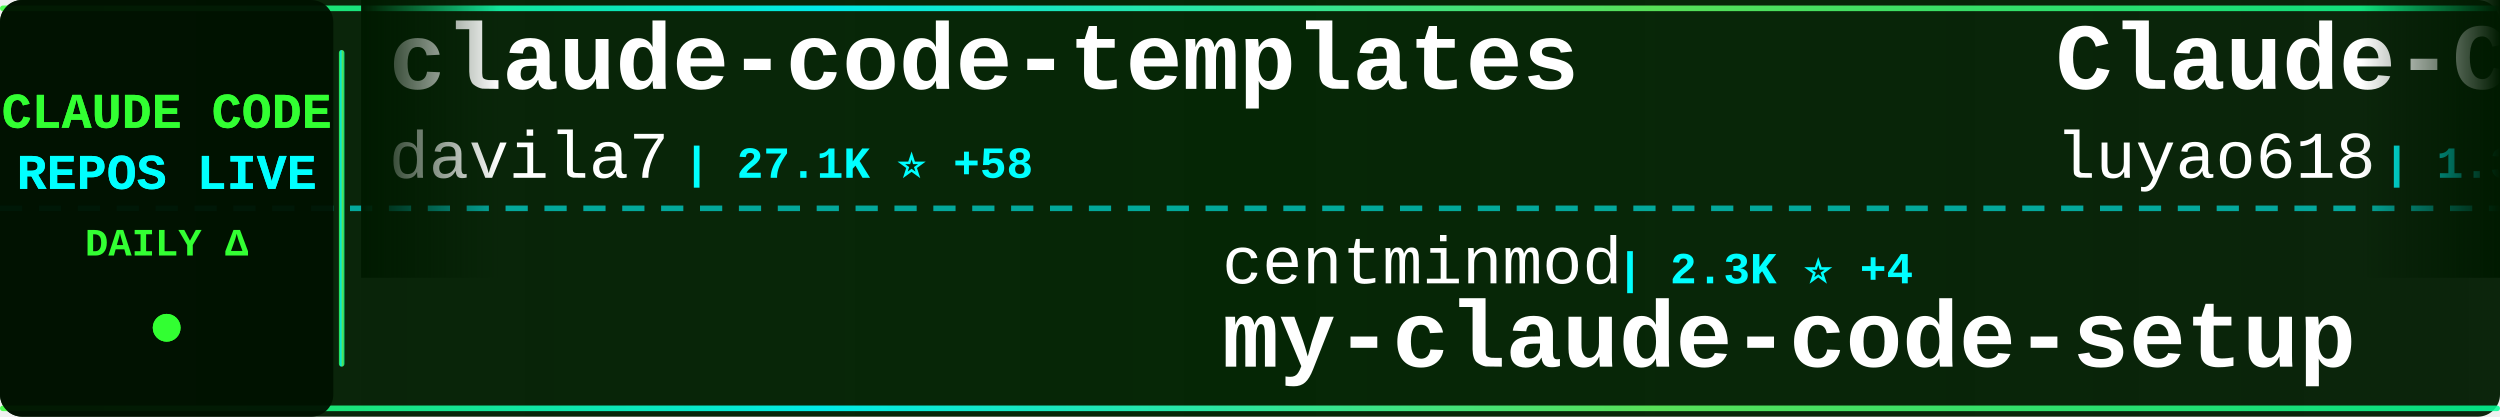
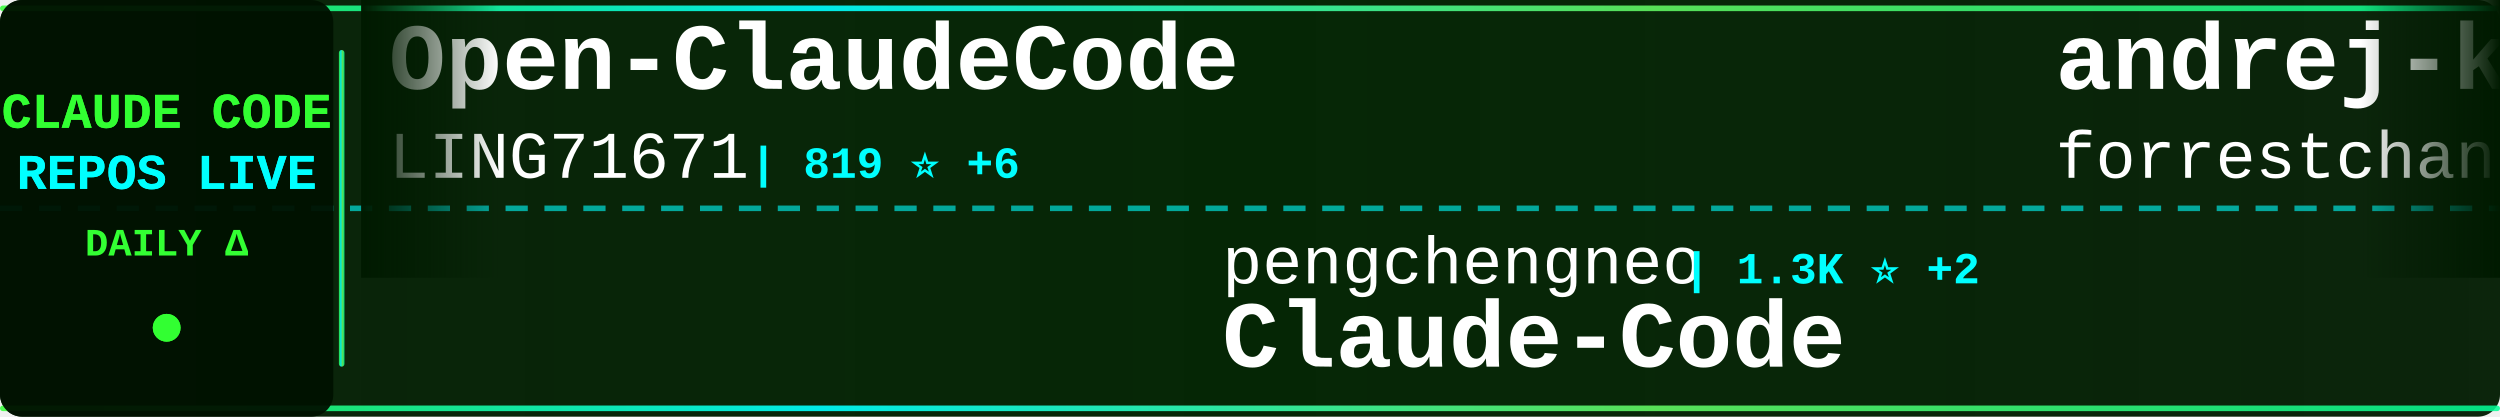
<svg xmlns="http://www.w3.org/2000/svg" width="900" height="150">
  <defs>
    <linearGradient id="tickerBg" x1="0%" y1="0%" x2="100%" y2="0%">
      <stop offset="0%" style="stop-color:#001a00;stop-opacity:0.95" />
      <stop offset="50%" style="stop-color:#002200;stop-opacity:0.98" />
      <stop offset="100%" style="stop-color:#001a00;stop-opacity:0.95" />
    </linearGradient>
    <linearGradient id="borderGrad" x1="0%" y1="0%" x2="100%" y2="0%">
      <stop offset="0%" style="stop-color:#33ff33;stop-opacity:0.85">
        <animate attributeName="stop-opacity" values="0.85;1;0.85" dur="2s" repeatCount="indefinite" />
      </stop>
      <stop offset="33%" style="stop-color:#00ffff;stop-opacity:0.9">
        <animate attributeName="stop-opacity" values="0.9;1;0.9" dur="2.2s" repeatCount="indefinite" />
      </stop>
      <stop offset="66%" style="stop-color:#66ff66;stop-opacity:0.85">
        <animate attributeName="stop-opacity" values="0.85;1;0.85" dur="1.8s" repeatCount="indefinite" />
      </stop>
      <stop offset="100%" style="stop-color:#00ff99;stop-opacity:0.85">
        <animate attributeName="stop-opacity" values="0.85;1;0.85" dur="2s" repeatCount="indefinite" />
      </stop>
    </linearGradient>
    <filter id="textGlow">
      <feGaussianBlur stdDeviation="0.1" result="coloredBlur" />
      <feMerge>
        <feMergeNode in="coloredBlur" />
        <feMergeNode in="SourceGraphic" />
      </feMerge>
    </filter>
    <filter id="metricGlow">
      <feGaussianBlur stdDeviation="0.2" result="coloredBlur" />
      <feMerge>
        <feMergeNode in="coloredBlur" />
        <feMergeNode in="SourceGraphic" />
      </feMerge>
    </filter>
    <linearGradient id="leftFade" x1="0%" y1="0%" x2="100%" y2="0%">
      <stop offset="0%" style="stop-color:#001a00;stop-opacity:1" />
      <stop offset="100%" style="stop-color:#001a00;stop-opacity:0" />
    </linearGradient>
    <linearGradient id="rightFade" x1="0%" y1="0%" x2="100%" y2="0%">
      <stop offset="0%" style="stop-color:#001a00;stop-opacity:0" />
      <stop offset="100%" style="stop-color:#001a00;stop-opacity:1" />
    </linearGradient>
  </defs>
  <rect width="900" height="150" fill="url(#tickerBg)" rx="8" />
  <rect x="0" y="2" width="900" height="2" fill="url(#borderGrad)" rx="1" />
  <rect x="0" y="146" width="900" height="2" fill="url(#borderGrad)" rx="1" />
  <line x1="0" y1="75" x2="900" y2="75" stroke="#00ffff" stroke-width="2" stroke-dasharray="8 6" opacity="0.6" />
  <rect x="0" y="0" width="120" height="150" fill="#001100" opacity="0.95" rx="8" />
  <text x="60" y="46" font-family="'Courier New', monospace" font-size="18" font-weight="bold" fill="#33ff33" text-anchor="middle" filter="url(#textGlow)">
    CLAUDE CODE
  </text>
  <text x="60" y="68" font-family="'Courier New', monospace" font-size="18" font-weight="bold" fill="#00ffff" text-anchor="middle" filter="url(#textGlow)">
    REPOS LIVE
  </text>
  <text x="60" y="92" font-family="'Courier New', monospace" font-size="14" font-weight="bold" fill="#33ff33" text-anchor="middle">
    DAILY Δ
  </text>
  <circle cx="60" cy="118" r="5" fill="#33ff33" filter="url(#metricGlow)">
    <animate attributeName="r" values="4;6;4" dur="1.5s" repeatCount="indefinite" />
    <animate attributeName="opacity" values="0.6;1;0.6" dur="1.5s" repeatCount="indefinite" />
  </circle>
  <rect x="122" y="18" width="2" height="114" fill="url(#borderGrad)" rx="1" />
  <clipPath id="tickerClip">
    <rect x="130" y="0" width="770" height="150" />
  </clipPath>
  <g clip-path="url(#tickerClip)">
    <g id="tickerItems">
      <animateTransform attributeName="transform" attributeType="XML" type="translate" from="0 0" to="-3000 0" dur="54s" repeatCount="indefinite" />
      <g transform="translate(0, 0)">
-         <text x="140" y="32" font-family="'Courier New', monospace" font-size="34" font-weight="bold" fill="#ffffff">claude-code-templates</text>
-         <text x="140" y="64" font-family="'Courier New', monospace" font-size="24" font-weight="normal" fill="#ffffff" opacity="1.0">davila7</text>
-         <text x="246" y="64" font-family="'Courier New', monospace" font-size="16" font-weight="bold" fill="#00ffff"> | 27.1K ⭐ +58</text>
+         <text x="140" y="32" font-family="'Courier New', monospace" font-size="34" font-weight="bold" fill="#ffffff">Open-ClaudeCode</text>
+         <text x="140" y="64" font-family="'Courier New', monospace" font-size="24" font-weight="normal" fill="#ffffff" opacity="1.0">LING71671</text>
+         <text x="270" y="64" font-family="'Courier New', monospace" font-size="16" font-weight="bold" fill="#00ffff"> | 819 ⭐ +6</text>
      </g>
      <g transform="translate(300, 0)">
+         <text x="140" y="102" font-family="'Courier New', monospace" font-size="24" font-weight="normal" fill="#ffffff" opacity="1.0">pengchengneo</text>
+         <text x="306" y="102" font-family="'Courier New', monospace" font-size="16" font-weight="bold" fill="#00ffff"> | 1.3K ⭐ +2</text>
+         <text x="140" y="132" font-family="'Courier New', monospace" font-size="34" font-weight="bold" fill="#ffffff">Claude-Code</text>
+       </g>
+       <g transform="translate(600, 0)">
+         <text x="140" y="32" font-family="'Courier New', monospace" font-size="34" font-weight="bold" fill="#ffffff">andrej-karpathy-skills</text>
+         <text x="140" y="64" font-family="'Courier New', monospace" font-size="24" font-weight="normal" fill="#ffffff" opacity="1.0">forrestchang</text>
+         <text x="306" y="64" font-family="'Courier New', monospace" font-size="16" font-weight="bold" fill="#00ffff"> | 122.5K ⭐ +1.5K</text>
+       </g>
+       <g transform="translate(900, 0)">
+         <text x="140" y="102" font-family="'Courier New', monospace" font-size="24" font-weight="normal" fill="#ffffff" opacity="1.0">ponponon</text>
+         <text x="258" y="102" font-family="'Courier New', monospace" font-size="16" font-weight="bold" fill="#00ffff"> | 2.2K ⭐ +1</text>
+         <text x="140" y="132" font-family="'Courier New', monospace" font-size="34" font-weight="bold" fill="#ffffff">claude_code_src</text>
+       </g>
+       <g transform="translate(1200, 0)">
+         <text x="140" y="32" font-family="'Courier New', monospace" font-size="34" font-weight="bold" fill="#ffffff">claude-howto</text>
+         <text x="140" y="64" font-family="'Courier New', monospace" font-size="24" font-weight="normal" fill="#ffffff" opacity="1.0">luongnv89</text>
+         <text x="270" y="64" font-family="'Courier New', monospace" font-size="16" font-weight="bold" fill="#00ffff"> | 32.0K ⭐ +165</text>
+       </g>
+       <g transform="translate(1500, 0)">
+         <text x="140" y="102" font-family="'Courier New', monospace" font-size="24" font-weight="normal" fill="#ffffff" opacity="1.0">sickn33</text>
+         <text x="246" y="102" font-family="'Courier New', monospace" font-size="16" font-weight="bold" fill="#00ffff"> | 37.0K ⭐ +121</text>
+         <text x="140" y="132" font-family="'Courier New', monospace" font-size="34" font-weight="bold" fill="#ffffff">antigravity-awesome-skil...</text>
+       </g>
+       <g transform="translate(1800, 0)">
+         <text x="140" y="32" font-family="'Courier New', monospace" font-size="34" font-weight="bold" fill="#ffffff">ClaudeCodeAgents</text>
+         <text x="140" y="64" font-family="'Courier New', monospace" font-size="24" font-weight="normal" fill="#ffffff" opacity="1.0">darcyegb</text>
+         <text x="258" y="64" font-family="'Courier New', monospace" font-size="16" font-weight="bold" fill="#00ffff"> | 688 ⭐ +2</text>
+       </g>
+       <g transform="translate(2100, 0)">
        <text x="140" y="102" font-family="'Courier New', monospace" font-size="24" font-weight="normal" fill="#ffffff" opacity="1.0">centminmod</text>
        <text x="282" y="102" font-family="'Courier New', monospace" font-size="16" font-weight="bold" fill="#00ffff"> | 2.3K ⭐ +4</text>
        <text x="140" y="132" font-family="'Courier New', monospace" font-size="34" font-weight="bold" fill="#ffffff">my-claude-code-setup</text>
      </g>
-       <g transform="translate(600, 0)">
-         <text x="140" y="32" font-family="'Courier New', monospace" font-size="34" font-weight="bold" fill="#ffffff">Claude-Code-Source-Study</text>
-         <text x="140" y="64" font-family="'Courier New', monospace" font-size="24" font-weight="normal" fill="#ffffff" opacity="1.0">luyao618</text>
-         <text x="258" y="64" font-family="'Courier New', monospace" font-size="16" font-weight="bold" fill="#00ffff"> | 1.3K ⭐ +11</text>
+       <g transform="translate(2400, 0)">
+         <text x="140" y="32" font-family="'Courier New', monospace" font-size="34" font-weight="bold" fill="#ffffff">claude-code-infrastructu...</text>
+         <text x="140" y="64" font-family="'Courier New', monospace" font-size="24" font-weight="normal" fill="#ffffff" opacity="1.0">diet103</text>
+         <text x="246" y="64" font-family="'Courier New', monospace" font-size="16" font-weight="bold" fill="#00ffff"> | 9.6K ⭐ +6</text>
      </g>
-       <g transform="translate(900, 0)">
-         <text x="140" y="102" font-family="'Courier New', monospace" font-size="24" font-weight="normal" fill="#ffffff" opacity="1.0">LING71671</text>
-         <text x="270" y="102" font-family="'Courier New', monospace" font-size="16" font-weight="bold" fill="#00ffff"> | 818 ⭐ +5</text>
-         <text x="140" y="132" font-family="'Courier New', monospace" font-size="34" font-weight="bold" fill="#ffffff">Open-ClaudeCode</text>
+       <g transform="translate(2700, 0)">
+         <text x="140" y="102" font-family="'Courier New', monospace" font-size="24" font-weight="normal" fill="#ffffff" opacity="1.0">Windy3f3f3f3f</text>
+         <text x="318" y="102" font-family="'Courier New', monospace" font-size="16" font-weight="bold" fill="#00ffff"> | 1.1K ⭐ +9</text>
+         <text x="140" y="132" font-family="'Courier New', monospace" font-size="34" font-weight="bold" fill="#ffffff">claude-code-from-scratch</text>
      </g>
-       <g transform="translate(1200, 0)">
-         <text x="140" y="32" font-family="'Courier New', monospace" font-size="34" font-weight="bold" fill="#ffffff">claude-code-ultimate-gui...</text>
-         <text x="140" y="64" font-family="'Courier New', monospace" font-size="24" font-weight="normal" fill="#ffffff" opacity="1.0">FlorianBruniaux</text>
-         <text x="342" y="64" font-family="'Courier New', monospace" font-size="16" font-weight="bold" fill="#00ffff"> | 4.3K ⭐ +17</text>
+       <g transform="translate(3000, 0)">
+         <text x="140" y="32" font-family="'Courier New', monospace" font-size="34" font-weight="bold" fill="#ffffff">Open-ClaudeCode</text>
+         <text x="140" y="64" font-family="'Courier New', monospace" font-size="24" font-weight="normal" fill="#ffffff" opacity="1.0">LING71671</text>
+         <text x="270" y="64" font-family="'Courier New', monospace" font-size="16" font-weight="bold" fill="#00ffff"> | 819 ⭐ +6</text>
      </g>
-       <g transform="translate(1500, 0)">
+       <g transform="translate(3300, 0)">
        <text x="140" y="102" font-family="'Courier New', monospace" font-size="24" font-weight="normal" fill="#ffffff" opacity="1.0">pengchengneo</text>
-         <text x="306" y="102" font-family="'Courier New', monospace" font-size="16" font-weight="bold" fill="#00ffff"> | 1.3K ⭐ +3</text>
+         <text x="306" y="102" font-family="'Courier New', monospace" font-size="16" font-weight="bold" fill="#00ffff"> | 1.3K ⭐ +2</text>
        <text x="140" y="132" font-family="'Courier New', monospace" font-size="34" font-weight="bold" fill="#ffffff">Claude-Code</text>
      </g>
-       <g transform="translate(1800, 0)">
-         <text x="140" y="32" font-family="'Courier New', monospace" font-size="34" font-weight="bold" fill="#ffffff">Claude-code</text>
-         <text x="140" y="64" font-family="'Courier New', monospace" font-size="24" font-weight="normal" fill="#ffffff" opacity="1.0">zstmfhy</text>
-         <text x="246" y="64" font-family="'Courier New', monospace" font-size="16" font-weight="bold" fill="#00ffff"> | 190 ⭐</text>
-       </g>
-       <g transform="translate(2100, 0)">
-         <text x="140" y="102" font-family="'Courier New', monospace" font-size="24" font-weight="normal" fill="#ffffff" opacity="1.0">anthropics</text>
-         <text x="282" y="102" font-family="'Courier New', monospace" font-size="16" font-weight="bold" fill="#00ffff"> | 131.1K ⭐ +659</text>
-         <text x="140" y="132" font-family="'Courier New', monospace" font-size="34" font-weight="bold" fill="#ffffff">skills</text>
-       </g>
-       <g transform="translate(2400, 0)">
-         <text x="140" y="32" font-family="'Courier New', monospace" font-size="34" font-weight="bold" fill="#ffffff">claude-plugins-official</text>
-         <text x="140" y="64" font-family="'Courier New', monospace" font-size="24" font-weight="normal" fill="#ffffff" opacity="1.0">anthropics</text>
-         <text x="282" y="64" font-family="'Courier New', monospace" font-size="16" font-weight="bold" fill="#00ffff"> | 19.0K ⭐ +80</text>
-       </g>
-       <g transform="translate(2700, 0)">
-         <text x="140" y="102" font-family="'Courier New', monospace" font-size="24" font-weight="normal" fill="#ffffff" opacity="1.0">pedrohcgs</text>
-         <text x="270" y="102" font-family="'Courier New', monospace" font-size="16" font-weight="bold" fill="#00ffff"> | 1.1K ⭐ +2</text>
-         <text x="140" y="132" font-family="'Courier New', monospace" font-size="34" font-weight="bold" fill="#ffffff">claude-code-my-workflow</text>
-       </g>
-       <g transform="translate(3000, 0)">
-         <text x="140" y="32" font-family="'Courier New', monospace" font-size="34" font-weight="bold" fill="#ffffff">claude-code-templates</text>
-         <text x="140" y="64" font-family="'Courier New', monospace" font-size="24" font-weight="normal" fill="#ffffff" opacity="1.0">davila7</text>
-         <text x="246" y="64" font-family="'Courier New', monospace" font-size="16" font-weight="bold" fill="#00ffff"> | 27.1K ⭐ +58</text>
-       </g>
-       <g transform="translate(3300, 0)">
-         <text x="140" y="102" font-family="'Courier New', monospace" font-size="24" font-weight="normal" fill="#ffffff" opacity="1.0">centminmod</text>
-         <text x="282" y="102" font-family="'Courier New', monospace" font-size="16" font-weight="bold" fill="#00ffff"> | 2.3K ⭐ +4</text>
-         <text x="140" y="132" font-family="'Courier New', monospace" font-size="34" font-weight="bold" fill="#ffffff">my-claude-code-setup</text>
-       </g>
      <g transform="translate(3600, 0)">
-         <text x="140" y="32" font-family="'Courier New', monospace" font-size="34" font-weight="bold" fill="#ffffff">Claude-Code-Source-Study</text>
-         <text x="140" y="64" font-family="'Courier New', monospace" font-size="24" font-weight="normal" fill="#ffffff" opacity="1.0">luyao618</text>
-         <text x="258" y="64" font-family="'Courier New', monospace" font-size="16" font-weight="bold" fill="#00ffff"> | 1.3K ⭐ +11</text>
+         <text x="140" y="32" font-family="'Courier New', monospace" font-size="34" font-weight="bold" fill="#ffffff">andrej-karpathy-skills</text>
+         <text x="140" y="64" font-family="'Courier New', monospace" font-size="24" font-weight="normal" fill="#ffffff" opacity="1.0">forrestchang</text>
+         <text x="306" y="64" font-family="'Courier New', monospace" font-size="16" font-weight="bold" fill="#00ffff"> | 122.5K ⭐ +1.5K</text>
      </g>
      <g transform="translate(3900, 0)">
-         <text x="140" y="102" font-family="'Courier New', monospace" font-size="24" font-weight="normal" fill="#ffffff" opacity="1.0">LING71671</text>
-         <text x="270" y="102" font-family="'Courier New', monospace" font-size="16" font-weight="bold" fill="#00ffff"> | 818 ⭐ +5</text>
-         <text x="140" y="132" font-family="'Courier New', monospace" font-size="34" font-weight="bold" fill="#ffffff">Open-ClaudeCode</text>
+         <text x="140" y="102" font-family="'Courier New', monospace" font-size="24" font-weight="normal" fill="#ffffff" opacity="1.0">ponponon</text>
+         <text x="258" y="102" font-family="'Courier New', monospace" font-size="16" font-weight="bold" fill="#00ffff"> | 2.2K ⭐ +1</text>
+         <text x="140" y="132" font-family="'Courier New', monospace" font-size="34" font-weight="bold" fill="#ffffff">claude_code_src</text>
      </g>
    </g>
  </g>
  <rect x="130" y="0" width="50" height="100" fill="url(#leftFade)" />
  <rect x="850" y="0" width="50" height="100" fill="url(#rightFade)" />
</svg>
